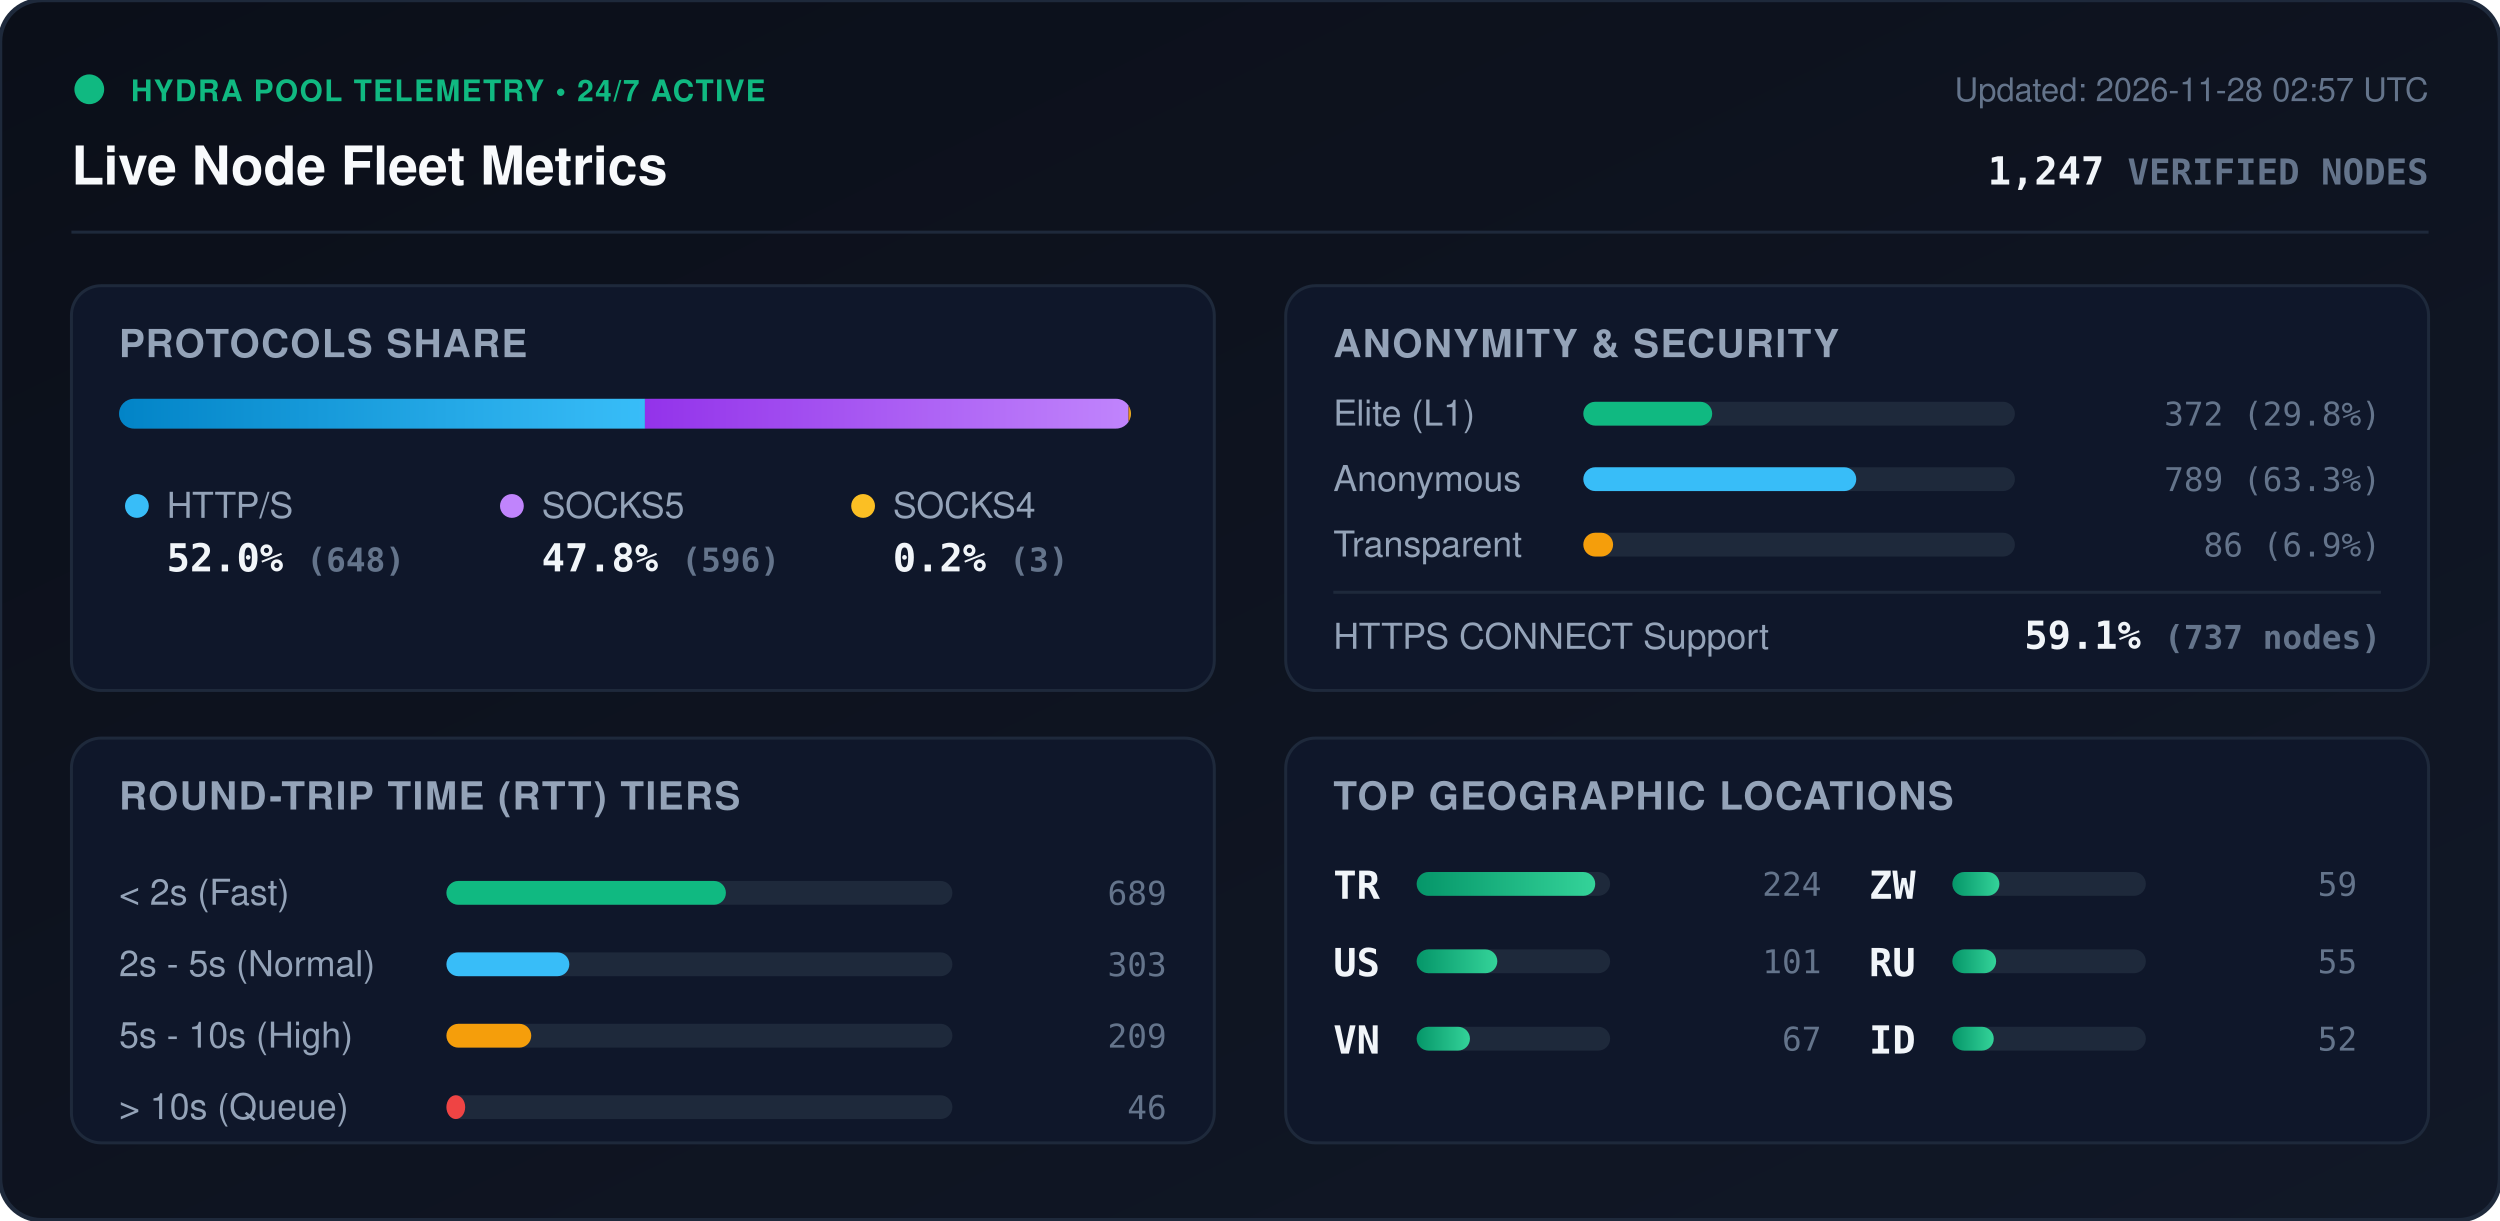
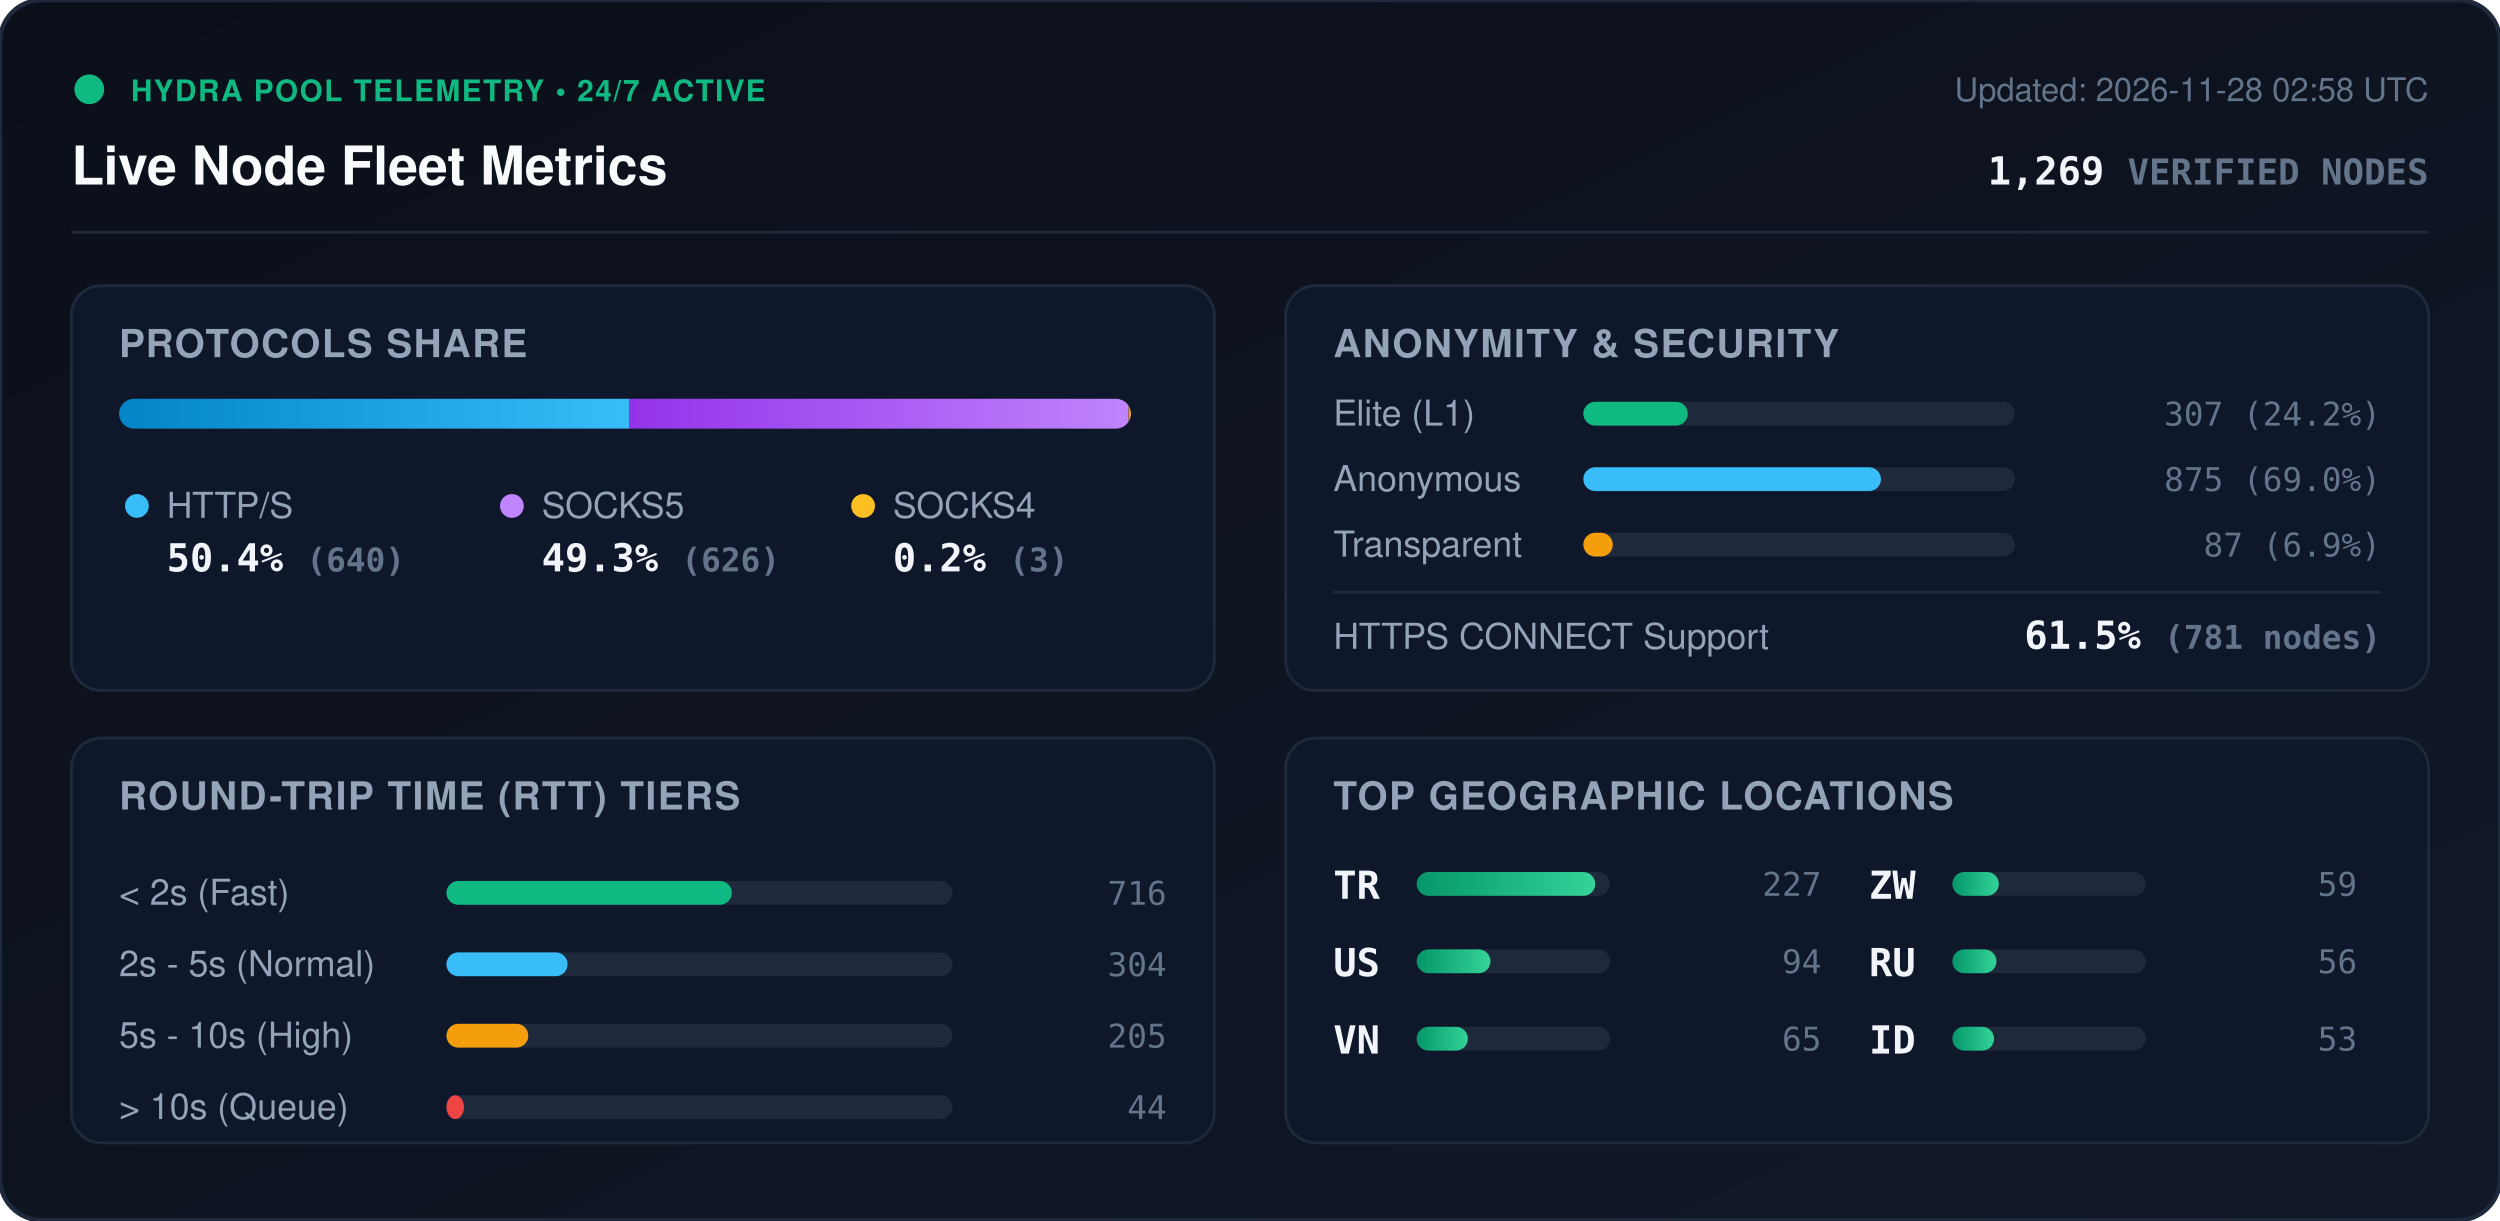
<svg xmlns="http://www.w3.org/2000/svg" viewBox="0 0 840 410" width="840" height="410" style="max-width: 100%; height: auto;">
  <defs>
    <linearGradient id="bg" x1="0%" y1="0%" x2="100%" y2="100%">
      <stop offset="0%" stop-color="#0b0f19" />
      <stop offset="100%" stop-color="#111827" />
    </linearGradient>
    <linearGradient id="bar-http" x1="0%" y1="0%" x2="100%" y2="0%">
      <stop offset="0%" stop-color="#0284c7" />
      <stop offset="100%" stop-color="#38bdf8" />
    </linearGradient>
    <linearGradient id="bar-socks5" x1="0%" y1="0%" x2="100%" y2="0%">
      <stop offset="0%" stop-color="#9333ea" />
      <stop offset="100%" stop-color="#c084fc" />
    </linearGradient>
    <linearGradient id="bar-socks4" x1="0%" y1="0%" x2="100%" y2="0%">
      <stop offset="0%" stop-color="#d97706" />
      <stop offset="100%" stop-color="#fbbf24" />
    </linearGradient>
    <linearGradient id="bar-green" x1="0%" y1="0%" x2="100%" y2="0%">
      <stop offset="0%" stop-color="#059669" />
      <stop offset="100%" stop-color="#34d399" />
    </linearGradient>
    <clipPath id="prog-track-clip">
      <rect width="340.0" height="10" rx="5" />
    </clipPath>
    <style>
      .title { font: 700 18px -apple-system, BlinkMacSystemFont, 'Segoe UI', Helvetica, Arial, sans-serif; fill: #f8fafc; }
      .sub { font: 500 11px -apple-system, BlinkMacSystemFont, 'Segoe UI', Helvetica, Arial, sans-serif; fill: #64748b; }
      .section-hdr { font: 600 13px -apple-system, BlinkMacSystemFont, 'Segoe UI', Helvetica, Arial, sans-serif; fill: #94a3b8; letter-spacing: 0.5px; }
      .metric-val { font: 700 13px -apple-system, BlinkMacSystemFont, 'Segoe UI', Helvetica, Arial, sans-serif; fill: #f1f5f9; }
      .metric-lbl { font: 500 12px -apple-system, BlinkMacSystemFont, 'Segoe UI', Helvetica, Arial, sans-serif; fill: #94a3b8; }
      .badge-txt { font: 700 10px -apple-system, BlinkMacSystemFont, 'Segoe UI', Helvetica, Arial, sans-serif; fill: #10b981; letter-spacing: 0.5px; }
      .mono { font-family: ui-monospace, SFMono-Regular, Menlo, Monaco, Consolas, monospace; }
      .pulse { animation: beacon 2s infinite ease-in-out; }
      @keyframes beacon { 0%, 100% { opacity: 1; } 50% { opacity: 0.35; } }
    </style>
  </defs>
  <rect width="840" height="410" rx="14" fill="url(#bg)" stroke="#1e293b" stroke-width="1.5" />
  <g transform="translate(24, 24)">
    <circle cx="6" cy="6" r="5" fill="#10b981" class="pulse" />
    <text x="20" y="10" class="badge-txt">HYDRA POOL TELEMETRY • 24/7 ACTIVE</text>
    <text x="0" y="38" class="title">Live Node Fleet Metrics</text>
-     <text x="792" y="10" text-anchor="end" class="sub">Updated: 2026-11-28 02:57 UTC</text>
-     <text x="792" y="38" text-anchor="end" class="metric-val mono" fill="#38bdf8">1,247 <tspan font-size="12" fill="#64748b">VERIFIED NODES</tspan>
+     <text x="792" y="10" text-anchor="end" class="sub">Updated: 2026-11-28 02:58 UTC</text>
+     <text x="792" y="38" text-anchor="end" class="metric-val mono" fill="#38bdf8">1,269 <tspan font-size="12" fill="#64748b">VERIFIED NODES</tspan>
    </text>
  </g>
  <line x1="24" y1="78" x2="816" y2="78" stroke="#1e293b" stroke-width="1" />
  <g transform="translate(24, 96)">
    <rect width="384" height="136" rx="10" fill="#0f172a" stroke="#1e293b" />
    <text x="16" y="24" class="section-hdr">PROTOCOLS SHARE</text>
    <g transform="translate(16, 38)">
      <rect width="340.0" height="10" rx="5" fill="#1e293b" />
      <g clip-path="url(#prog-track-clip)">
-         <rect x="0" width="176.7" height="10" fill="url(#bar-http)" />
-         <rect x="176.7" width="162.5" height="10" fill="url(#bar-socks5)" />
+         <rect x="0" width="171.5" height="10" fill="url(#bar-http)" />
+         <rect x="171.5" width="167.7" height="10" fill="url(#bar-socks5)" />
        <rect x="339.2" width="0.8" height="10" fill="url(#bar-socks4)" />
      </g>
    </g>
    <g transform="translate(16, 68)">
      <circle cx="6" cy="6" r="4" fill="#38bdf8" />
      <text x="16" y="10" class="metric-lbl">HTTP/S</text>
-       <text x="16" y="28" class="metric-val mono">52.0% <tspan font-size="11" fill="#64748b">(648)</tspan>
+       <text x="16" y="28" class="metric-val mono">50.4% <tspan font-size="11" fill="#64748b">(640)</tspan>
      </text>
      <circle cx="132" cy="6" r="4" fill="#c084fc" />
      <text x="142" y="10" class="metric-lbl">SOCKS5</text>
-       <text x="142" y="28" class="metric-val mono">47.8% <tspan font-size="11" fill="#64748b">(596)</tspan>
+       <text x="142" y="28" class="metric-val mono">49.3% <tspan font-size="11" fill="#64748b">(626)</tspan>
      </text>
      <circle cx="250" cy="6" r="4" fill="#fbbf24" />
      <text x="260" y="10" class="metric-lbl">SOCKS4</text>
      <text x="260" y="28" class="metric-val mono">0.2% <tspan font-size="11" fill="#64748b">(3)</tspan>
      </text>
    </g>
  </g>
  <g transform="translate(432, 96)">
    <rect width="384" height="136" rx="10" fill="#0f172a" stroke="#1e293b" />
    <text x="16" y="24" class="section-hdr">ANONYMITY &amp; SECURITY</text>
    <text x="16" y="47" class="metric-lbl">Elite (L1)</text>
    <rect x="100" y="39" width="145.0" height="8" rx="4" fill="#1e293b" />
-     <rect x="100" y="39" width="43.3" height="8" rx="4" fill="#10b981" />
-     <text x="368" y="47" text-anchor="end" class="mono sub" fill="#e2e8f0">372 (29.8%)</text>
+     <rect x="100" y="39" width="35.1" height="8" rx="4" fill="#10b981" />
+     <text x="368" y="47" text-anchor="end" class="mono sub" fill="#e2e8f0">307 (24.2%)</text>
    <text x="16" y="69" class="metric-lbl">Anonymous</text>
    <rect x="100" y="61" width="145.0" height="8" rx="4" fill="#1e293b" />
-     <rect x="100" y="61" width="91.7" height="8" rx="4" fill="#38bdf8" />
-     <text x="368" y="69" text-anchor="end" class="mono sub" fill="#e2e8f0">789 (63.3%)</text>
+     <rect x="100" y="61" width="100.0" height="8" rx="4" fill="#38bdf8" />
+     <text x="368" y="69" text-anchor="end" class="mono sub" fill="#e2e8f0">875 (69.0%)</text>
    <text x="16" y="91" class="metric-lbl">Transparent</text>
    <rect x="100" y="83" width="145.0" height="8" rx="4" fill="#1e293b" />
-     <rect x="100" y="83" width="10.0" height="8" rx="4" fill="#f59e0b" />
-     <text x="368" y="91" text-anchor="end" class="mono sub" fill="#e2e8f0">86 (6.9%)</text>
+     <rect x="100" y="83" width="9.9" height="8" rx="4" fill="#f59e0b" />
+     <text x="368" y="91" text-anchor="end" class="mono sub" fill="#e2e8f0">87 (6.9%)</text>
    <line x1="16" y1="103" x2="368" y2="103" stroke="#1e293b" stroke-width="1" />
    <text x="16" y="122" class="metric-lbl">HTTPS CONNECT Support</text>
-     <text x="368" y="122" text-anchor="end" class="metric-val mono" fill="#34d399">59.1% <tspan font-size="11" fill="#64748b">(737 nodes)</tspan>
+     <text x="368" y="122" text-anchor="end" class="metric-val mono" fill="#34d399">61.5% <tspan font-size="11" fill="#64748b">(781 nodes)</tspan>
    </text>
  </g>
  <g transform="translate(24, 248)">
    <rect width="384" height="136" rx="10" fill="#0f172a" stroke="#1e293b" />
    <text x="16" y="24" class="section-hdr">ROUND-TRIP TIME (RTT) TIERS</text>
    <g transform="translate(16, 42)">
      <text x="0" y="14" class="metric-lbl">&lt; 2s (Fast)</text>
      <rect x="110" y="6" width="170" height="8" rx="4" fill="#1e293b" />
-       <rect x="110" y="6" width="93.9" height="8" rx="4" fill="#10b981" />
-       <text x="352" y="14" text-anchor="end" class="mono sub">689</text>
+       <rect x="110" y="6" width="95.9" height="8" rx="4" fill="#10b981" />
+       <text x="352" y="14" text-anchor="end" class="mono sub">716</text>
      <text x="0" y="38" class="metric-lbl">2s - 5s (Normal)</text>
      <rect x="110" y="30" width="170" height="8" rx="4" fill="#1e293b" />
-       <rect x="110" y="30" width="41.3" height="8" rx="4" fill="#38bdf8" />
-       <text x="352" y="38" text-anchor="end" class="mono sub">303</text>
+       <rect x="110" y="30" width="40.7" height="8" rx="4" fill="#38bdf8" />
+       <text x="352" y="38" text-anchor="end" class="mono sub">304</text>
      <text x="0" y="62" class="metric-lbl">5s - 10s (High)</text>
      <rect x="110" y="54" width="170" height="8" rx="4" fill="#1e293b" />
-       <rect x="110" y="54" width="28.5" height="8" rx="4" fill="#f59e0b" />
-       <text x="352" y="62" text-anchor="end" class="mono sub">209</text>
+       <rect x="110" y="54" width="27.5" height="8" rx="4" fill="#f59e0b" />
+       <text x="352" y="62" text-anchor="end" class="mono sub">205</text>
      <text x="0" y="86" class="metric-lbl">&gt; 10s (Queue)</text>
      <rect x="110" y="78" width="170" height="8" rx="4" fill="#1e293b" />
-       <rect x="110" y="78" width="6.3" height="8" rx="4" fill="#ef4444" />
-       <text x="352" y="86" text-anchor="end" class="mono sub">46</text>
+       <rect x="110" y="78" width="5.9" height="8" rx="4" fill="#ef4444" />
+       <text x="352" y="86" text-anchor="end" class="mono sub">44</text>
    </g>
  </g>
  <g transform="translate(432, 248)">
    <rect width="384" height="136" rx="10" fill="#0f172a" stroke="#1e293b" />
    <text x="16" y="24" class="section-hdr">TOP GEOGRAPHIC LOCATIONS</text>
    <g transform="translate(16, 42)">
      <g transform="translate(0, 0)">
        <text x="0" y="12" class="mono metric-val" font-size="12">TR</text>
        <rect x="28" y="3" width="65" height="8" rx="4" fill="#1e293b" />
        <rect x="28" y="3" width="60.0" height="8" rx="4" fill="url(#bar-green)" />
-         <text x="164" y="11" text-anchor="end" class="mono sub">224</text>
+         <text x="164" y="11" text-anchor="end" class="mono sub">227</text>
      </g>
      <g transform="translate(0, 26)">
        <text x="0" y="12" class="mono metric-val" font-size="12">US</text>
        <rect x="28" y="3" width="65" height="8" rx="4" fill="#1e293b" />
-         <rect x="28" y="3" width="27.1" height="8" rx="4" fill="url(#bar-green)" />
-         <text x="164" y="11" text-anchor="end" class="mono sub">101</text>
+         <rect x="28" y="3" width="24.8" height="8" rx="4" fill="url(#bar-green)" />
+         <text x="164" y="11" text-anchor="end" class="mono sub">94</text>
      </g>
      <g transform="translate(0, 52)">
        <text x="0" y="12" class="mono metric-val" font-size="12">VN</text>
        <rect x="28" y="3" width="65" height="8" rx="4" fill="#1e293b" />
-         <rect x="28" y="3" width="17.9" height="8" rx="4" fill="url(#bar-green)" />
-         <text x="164" y="11" text-anchor="end" class="mono sub">67</text>
+         <rect x="28" y="3" width="17.2" height="8" rx="4" fill="url(#bar-green)" />
+         <text x="164" y="11" text-anchor="end" class="mono sub">65</text>
      </g>
      <g transform="translate(180, 0)">
        <text x="0" y="12" class="mono metric-val" font-size="12">ZW</text>
        <rect x="28" y="3" width="65" height="8" rx="4" fill="#1e293b" />
-         <rect x="28" y="3" width="15.8" height="8" rx="4" fill="url(#bar-green)" />
+         <rect x="28" y="3" width="15.6" height="8" rx="4" fill="url(#bar-green)" />
        <text x="164" y="11" text-anchor="end" class="mono sub">59</text>
      </g>
      <g transform="translate(180, 26)">
        <text x="0" y="12" class="mono metric-val" font-size="12">RU</text>
        <rect x="28" y="3" width="65" height="8" rx="4" fill="#1e293b" />
-         <rect x="28" y="3" width="14.7" height="8" rx="4" fill="url(#bar-green)" />
-         <text x="164" y="11" text-anchor="end" class="mono sub">55</text>
+         <rect x="28" y="3" width="14.8" height="8" rx="4" fill="url(#bar-green)" />
+         <text x="164" y="11" text-anchor="end" class="mono sub">56</text>
      </g>
      <g transform="translate(180, 52)">
        <text x="0" y="12" class="mono metric-val" font-size="12">ID</text>
        <rect x="28" y="3" width="65" height="8" rx="4" fill="#1e293b" />
-         <rect x="28" y="3" width="13.9" height="8" rx="4" fill="url(#bar-green)" />
-         <text x="164" y="11" text-anchor="end" class="mono sub">52</text>
+         <rect x="28" y="3" width="14.0" height="8" rx="4" fill="url(#bar-green)" />
+         <text x="164" y="11" text-anchor="end" class="mono sub">53</text>
      </g>
    </g>
  </g>
</svg>
